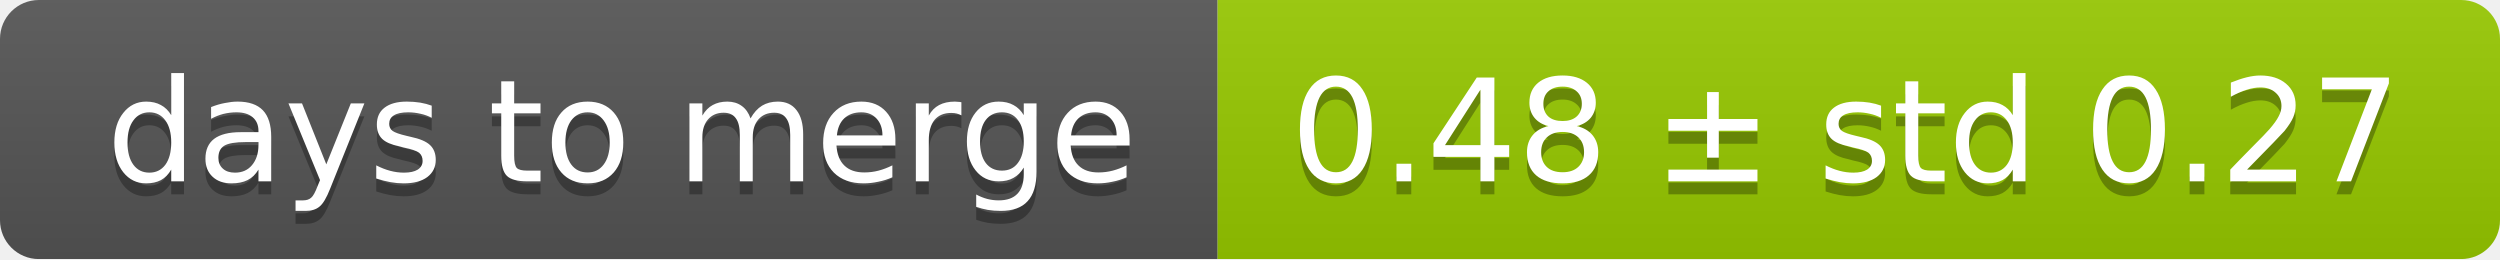
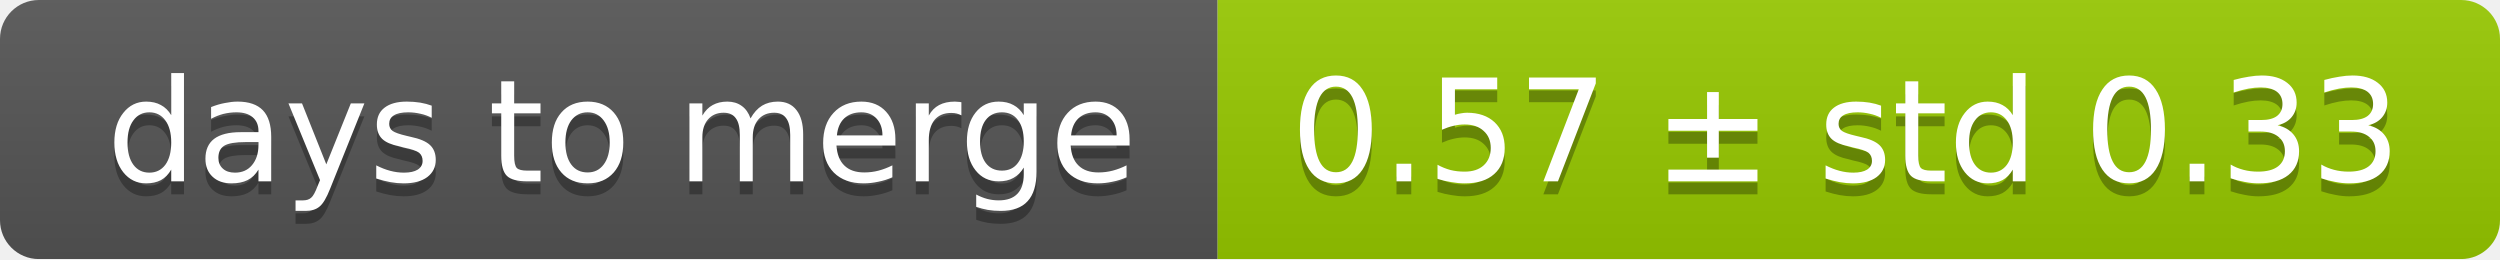
<svg xmlns="http://www.w3.org/2000/svg" width="193" height="20">
  <linearGradient id="smooth" x2="0" y2="100%">
    <stop offset="0" stop-color="#bbb" stop-opacity=".1" />
    <stop offset="1" stop-opacity=".1" />
  </linearGradient>
  <mask id="round">
    <rect width="193" height="20" rx="3" fill="#fff" />
  </mask>
  <g mask="url(#round)">
    <rect width="94" height="20" fill="#555" />
    <rect x="94" width="99" height="20" fill="#97ca00" />
    <rect width="193" height="20" fill="url(#smooth)" />
  </g>
  <g fill="#fff" text-anchor="middle" font-family="DejaVu Sans,Verdana,Geneva,sans-serif" font-size="11">
    <text x="48" y="15" fill="#010101" fill-opacity=".3">days to merge</text>
    <text x="48" y="14">days to merge</text>
-     <text x="142.5" y="15" fill="#010101" fill-opacity=".3">0.48 ± std 0.27</text>
-     <text x="142.5" y="14">0.48 ± std 0.27</text>
+     <text x="142.5" y="15" fill="#010101" fill-opacity=".3">0.57 ± std 0.33</text>
+     <text x="142.5" y="14">0.57 ± std 0.33</text>
  </g>
</svg>
